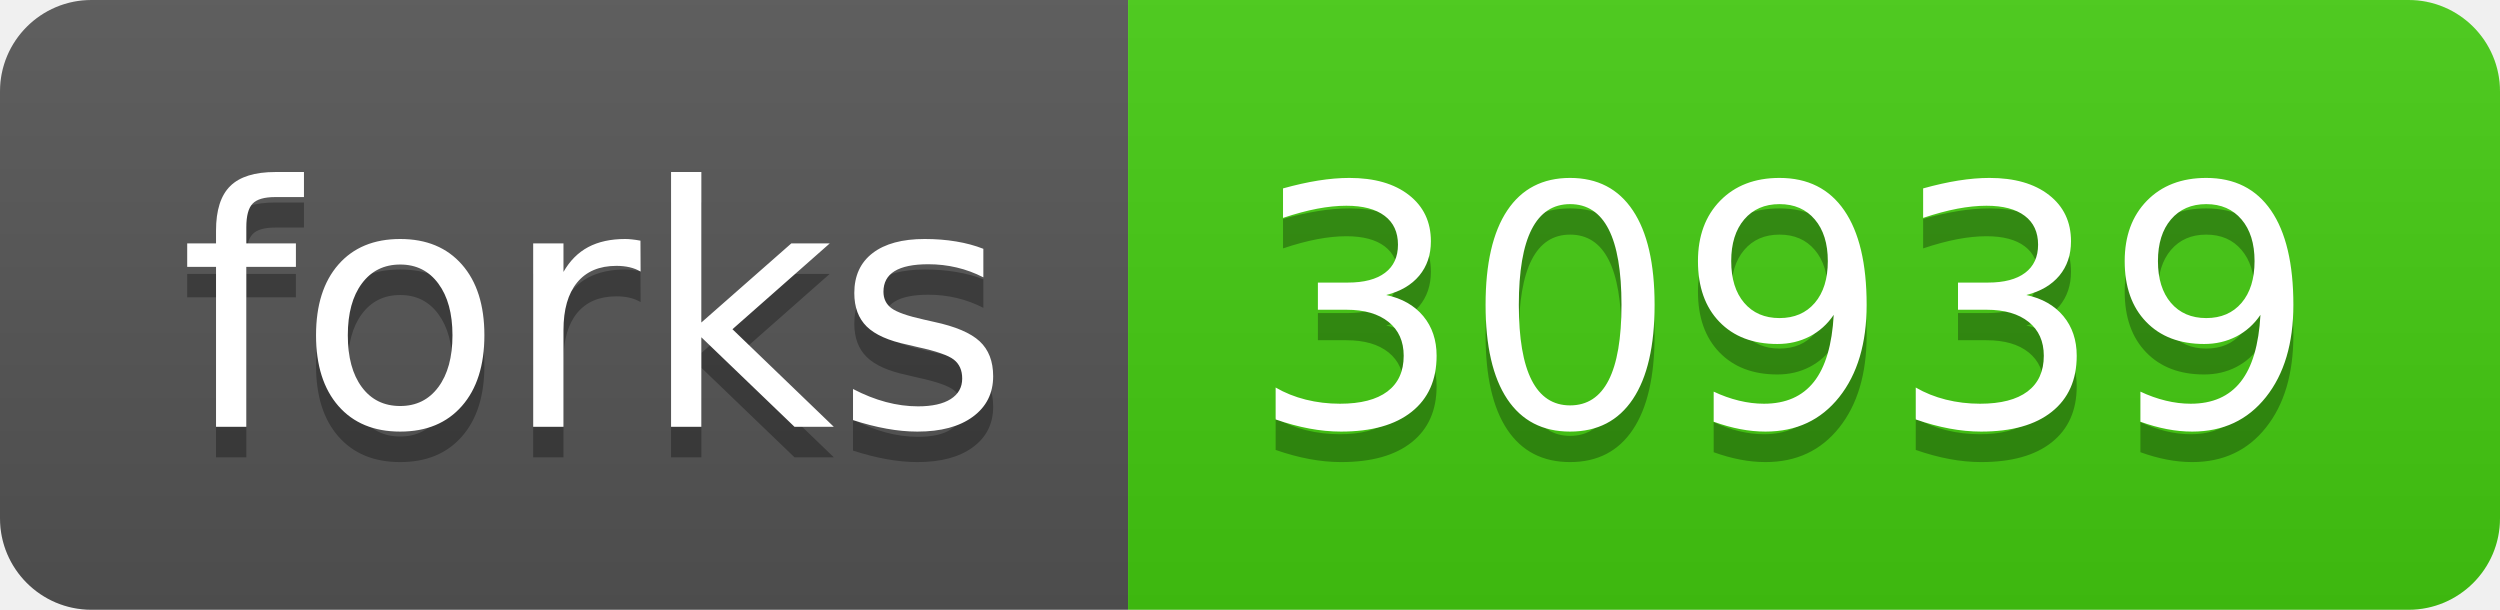
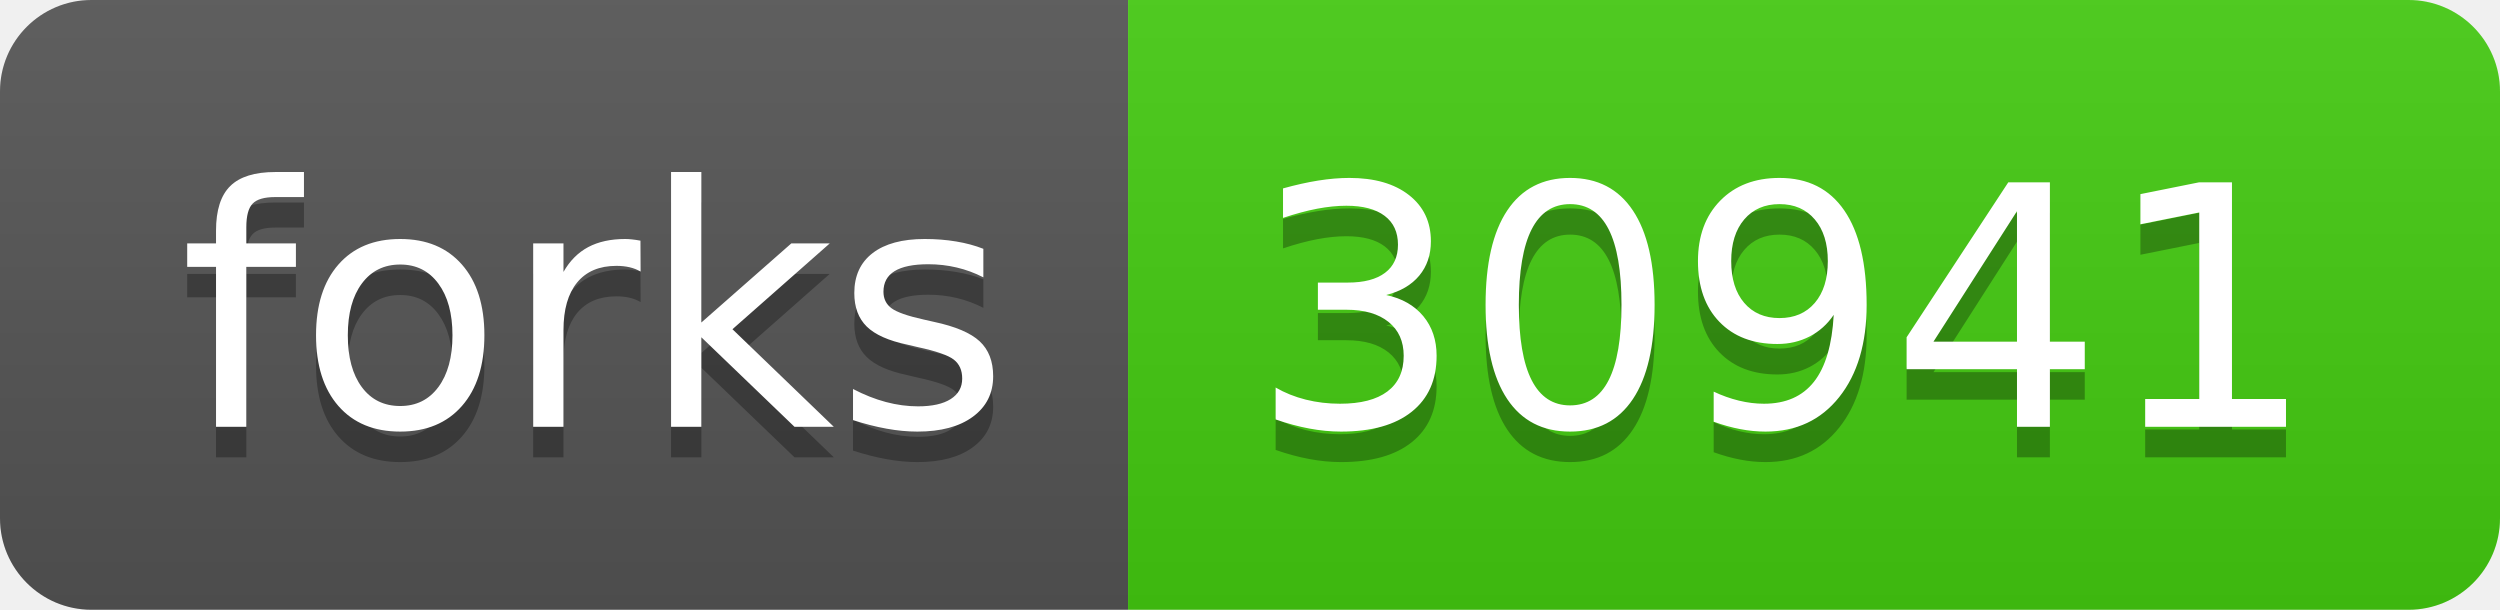
- <svg xmlns="http://www.w3.org/2000/svg" width="82" height="20" role="img" aria-label="forks: 30939">
+ <svg xmlns="http://www.w3.org/2000/svg" width="82" height="20" role="img" aria-label="forks: 30941">
  <linearGradient id="s" x2="0" y2="100%">
    <stop offset="0" stop-color="#bbb" stop-opacity=".1" />
    <stop offset="1" stop-opacity=".1" />
  </linearGradient>
  <clipPath id="r">
    <rect width="82" height="20" rx="3" fill="#fff" />
  </clipPath>
  <g clip-path="url(#r)">
    <rect width="37" height="20" fill="#555" />
    <rect x="37" width="45" height="20" fill="#4c1" />
    <rect width="82" height="20" fill="url(#s)" />
  </g>
  <g fill="#fff" text-anchor="middle" font-family="Verdana,Geneva,DejaVu Sans,sans-serif" text-rendering="geometricPrecision" font-size="110">
    <text aria-hidden="true" x="195" y="150" fill="#010101" fill-opacity=".3" transform="scale(.1)" textLength="270">forks</text>
    <text x="195" y="140" transform="scale(.1)" fill="#fff" textLength="270">forks</text>
-     <text aria-hidden="true" x="585" y="150" fill="#010101" fill-opacity=".3" transform="scale(.1)" textLength="350">30939</text>
-     <text x="585" y="140" transform="scale(.1)" fill="#fff" textLength="350">30939</text>
+     <text aria-hidden="true" x="585" y="150" fill="#010101" fill-opacity=".3" transform="scale(.1)" textLength="350">30941</text>
+     <text x="585" y="140" transform="scale(.1)" fill="#fff" textLength="350">30941</text>
  </g>
</svg>
